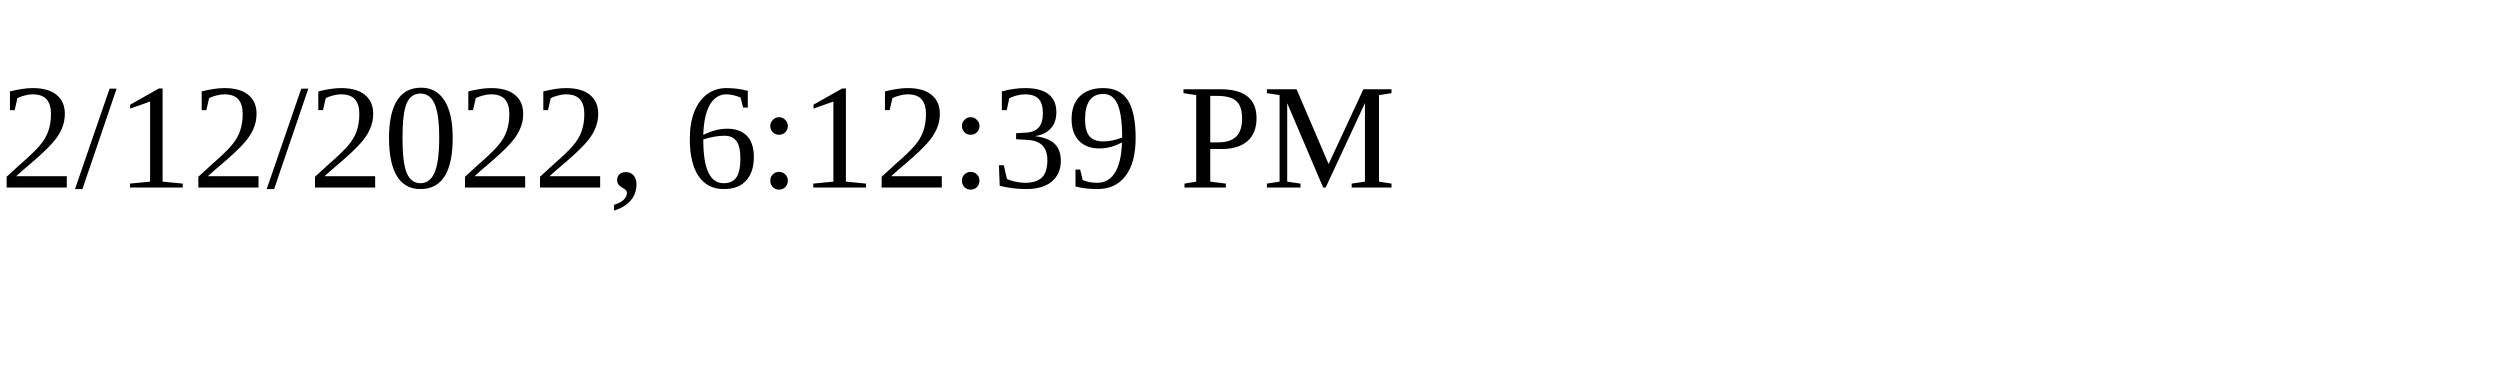
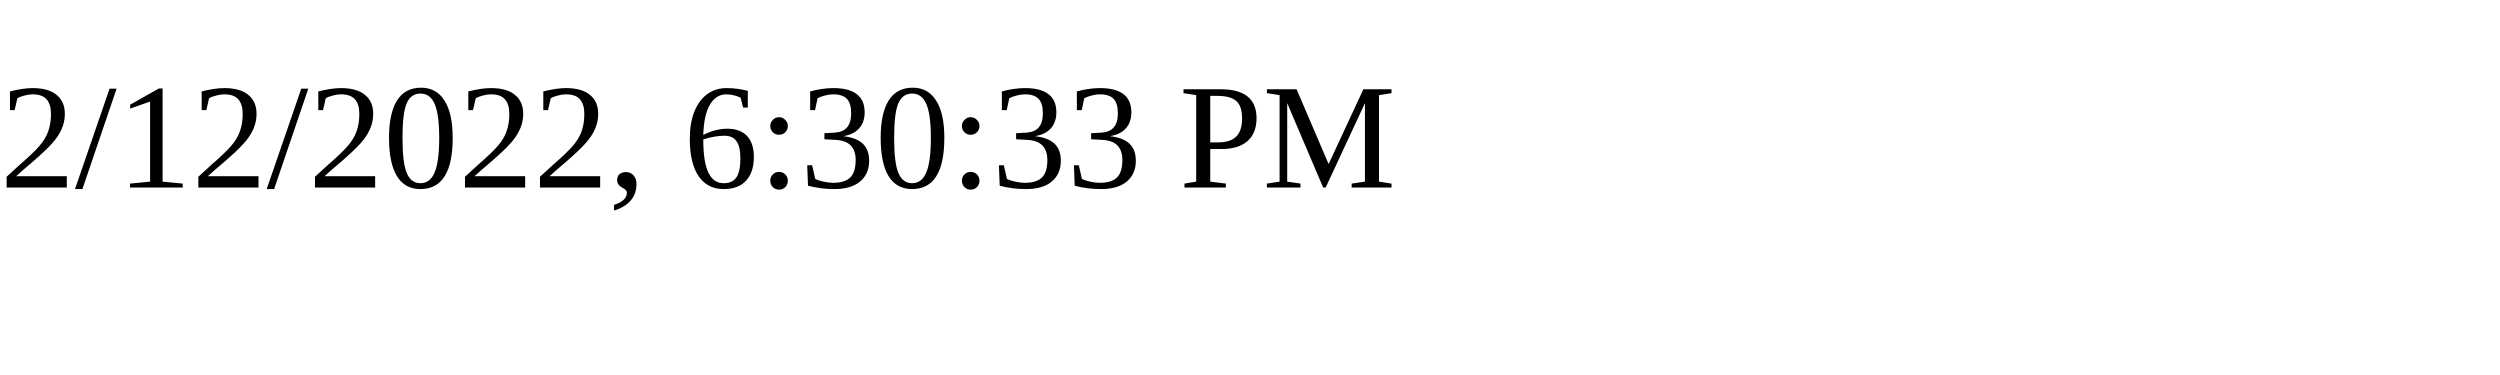
<svg xmlns="http://www.w3.org/2000/svg" height="30" width="200">
-   <text x="0" y="15">2/12/2022, 6:12:39 PM</text>
+   <text x="0" y="15">2/12/2022, 6:30:33 PM</text>
</svg>
